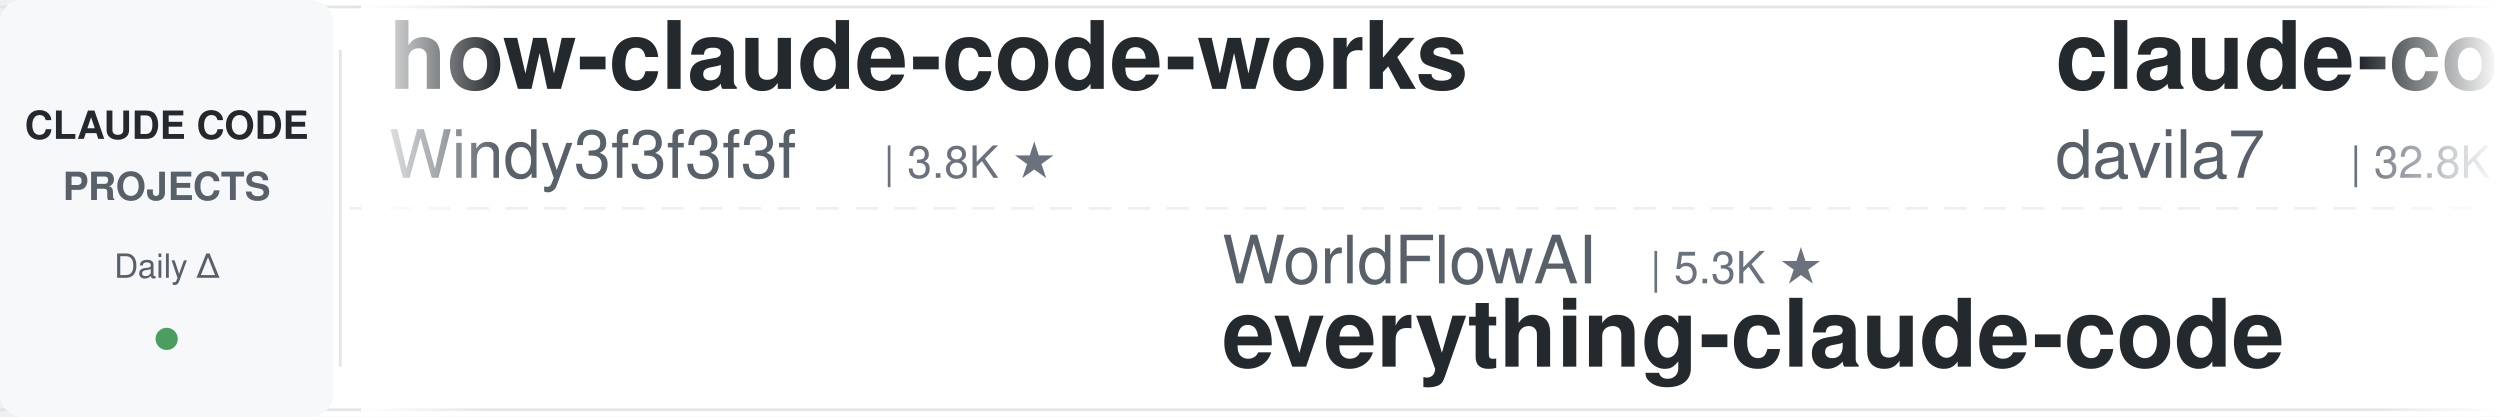
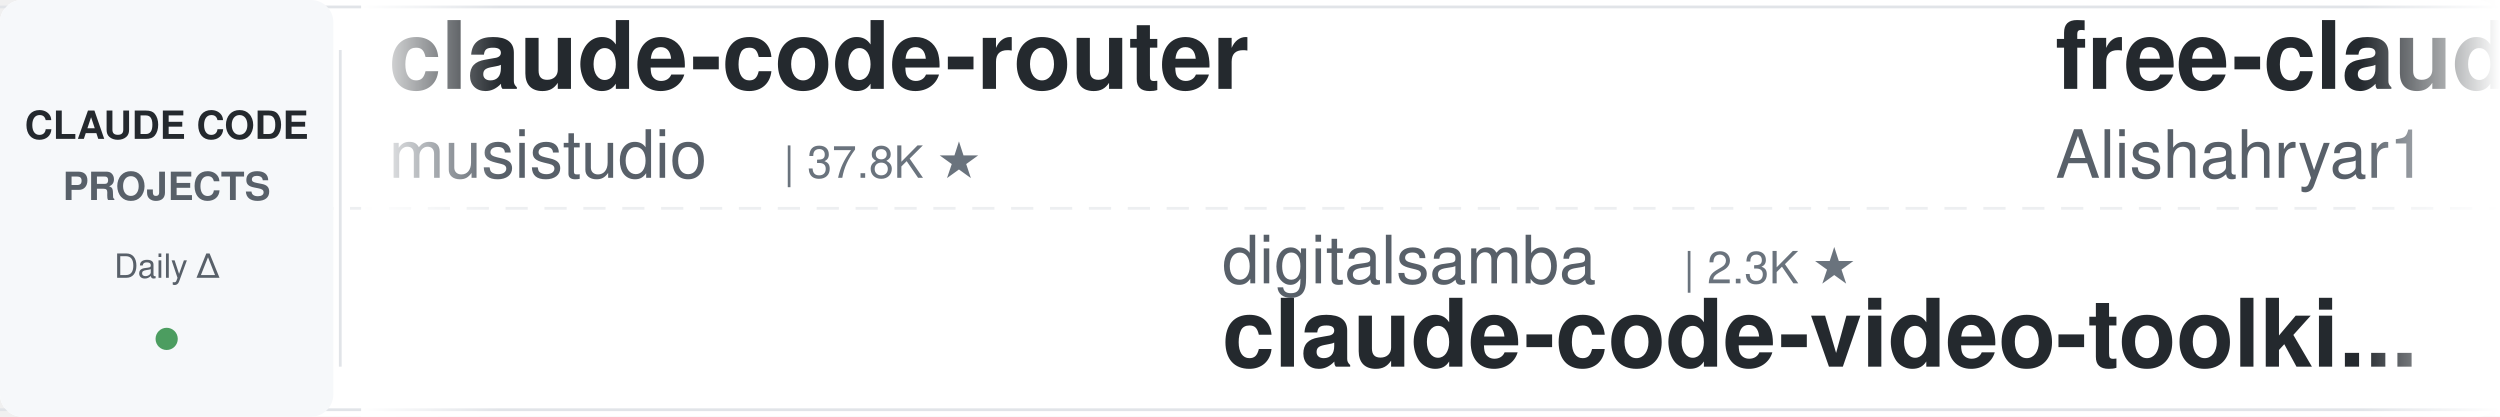
<svg xmlns="http://www.w3.org/2000/svg" width="900" height="150">
  <defs>
    <linearGradient id="leftFade" x1="0%" y1="0%" x2="100%" y2="0%">
      <stop offset="0%" style="stop-color:#ffffff;stop-opacity:1" />
      <stop offset="100%" style="stop-color:#ffffff;stop-opacity:0" />
    </linearGradient>
    <linearGradient id="rightFade" x1="0%" y1="0%" x2="100%" y2="0%">
      <stop offset="0%" style="stop-color:#ffffff;stop-opacity:0" />
      <stop offset="100%" style="stop-color:#ffffff;stop-opacity:1" />
    </linearGradient>
  </defs>
  <rect width="900" height="150" fill="#ffffff" rx="8" />
  <rect x="0" y="2" width="900" height="1" fill="#e1e4e8" />
  <rect x="0" y="147" width="900" height="1" fill="#e1e4e8" />
  <line x1="0" y1="75" x2="900" y2="75" stroke="#e1e4e8" stroke-width="1" stroke-dasharray="8 6" opacity="0.6" />
  <rect x="0" y="0" width="120" height="150" fill="#f6f8fa" rx="8" />
  <text x="60" y="50" font-family="-apple-system, BlinkMacSystemFont, 'Segoe UI', Helvetica, Arial, sans-serif" font-size="14" font-weight="600" fill="#24292e" text-anchor="middle">CLAUDE CODE</text>
  <text x="60" y="72" font-family="-apple-system, BlinkMacSystemFont, 'Segoe UI', Helvetica, Arial, sans-serif" font-size="14" font-weight="600" fill="#586069" text-anchor="middle">PROJECTS</text>
  <text x="60" y="100" font-family="-apple-system, BlinkMacSystemFont, 'Segoe UI', Helvetica, Arial, sans-serif" font-size="12" font-weight="500" fill="#586069" text-anchor="middle">Daily Δ</text>
  <circle cx="60" cy="122" r="4" fill="#22863a" opacity="0.8" />
  <rect x="122" y="18" width="1" height="114" fill="#e1e4e8" />
  <clipPath id="tickerClip">
    <rect x="130" y="0" width="770" height="150" />
  </clipPath>
  <g clip-path="url(#tickerClip)">
    <g id="tickerItems">
      <animateTransform attributeName="transform" attributeType="XML" type="translate" from="0 0" to="-3000 0" dur="54s" repeatCount="indefinite" />
      <g transform="translate(0, 0)">
-         <text x="140" y="32" font-family="-apple-system, BlinkMacSystemFont, 'Segoe UI', Helvetica, Arial, sans-serif" font-size="34" font-weight="600" fill="#24292e">how-claude-code-works</text>
-         <text x="140" y="64" font-family="-apple-system, BlinkMacSystemFont, 'Segoe UI', Helvetica, Arial, sans-serif" font-size="24" font-weight="400" fill="#586069">Windy3f3f3f3f</text>
-         <text x="318" y="64" font-family="-apple-system, BlinkMacSystemFont, 'Segoe UI', Helvetica, Arial, sans-serif" font-size="16" font-weight="500" fill="#6a737d">| 3.8K ★</text>
+         <text x="140" y="32" font-family="-apple-system, BlinkMacSystemFont, 'Segoe UI', Helvetica, Arial, sans-serif" font-size="34" font-weight="600" fill="#24292e">claude-code-router</text>
+         <text x="140" y="64" font-family="-apple-system, BlinkMacSystemFont, 'Segoe UI', Helvetica, Arial, sans-serif" font-size="24" font-weight="400" fill="#586069">musistudio</text>
+         <text x="282" y="64" font-family="-apple-system, BlinkMacSystemFont, 'Segoe UI', Helvetica, Arial, sans-serif" font-size="16" font-weight="500" fill="#6a737d">| 37.8K ★</text>
      </g>
      <g transform="translate(300, 0)">
-         <text x="140" y="102" font-family="-apple-system, BlinkMacSystemFont, 'Segoe UI', Helvetica, Arial, sans-serif" font-size="24" font-weight="400" fill="#586069">WorldFlowAI</text>
-         <text x="294" y="102" font-family="-apple-system, BlinkMacSystemFont, 'Segoe UI', Helvetica, Arial, sans-serif" font-size="16" font-weight="500" fill="#6a737d">| 5.3K ★</text>
-         <text x="140" y="132" font-family="-apple-system, BlinkMacSystemFont, 'Segoe UI', Helvetica, Arial, sans-serif" font-size="34" font-weight="600" fill="#24292e">everything-claude-code</text>
+         <text x="140" y="102" font-family="-apple-system, BlinkMacSystemFont, 'Segoe UI', Helvetica, Arial, sans-serif" font-size="24" font-weight="400" fill="#586069">digitalsamba</text>
+         <text x="306" y="102" font-family="-apple-system, BlinkMacSystemFont, 'Segoe UI', Helvetica, Arial, sans-serif" font-size="16" font-weight="500" fill="#6a737d">| 2.3K ★</text>
+         <text x="140" y="132" font-family="-apple-system, BlinkMacSystemFont, 'Segoe UI', Helvetica, Arial, sans-serif" font-size="34" font-weight="600" fill="#24292e">claude-code-video-toolki...</text>
      </g>
      <g transform="translate(600, 0)">
-         <text x="140" y="32" font-family="-apple-system, BlinkMacSystemFont, 'Segoe UI', Helvetica, Arial, sans-serif" font-size="34" font-weight="600" fill="#24292e">claude-code-templates</text>
-         <text x="140" y="64" font-family="-apple-system, BlinkMacSystemFont, 'Segoe UI', Helvetica, Arial, sans-serif" font-size="24" font-weight="400" fill="#586069">davila7</text>
-         <text x="246" y="64" font-family="-apple-system, BlinkMacSystemFont, 'Segoe UI', Helvetica, Arial, sans-serif" font-size="16" font-weight="500" fill="#6a737d">| 32.8K ★</text>
+         <text x="140" y="32" font-family="-apple-system, BlinkMacSystemFont, 'Segoe UI', Helvetica, Arial, sans-serif" font-size="34" font-weight="600" fill="#24292e">free-claude-code</text>
+         <text x="140" y="64" font-family="-apple-system, BlinkMacSystemFont, 'Segoe UI', Helvetica, Arial, sans-serif" font-size="24" font-weight="400" fill="#586069">Alishahryar1</text>
+         <text x="306" y="64" font-family="-apple-system, BlinkMacSystemFont, 'Segoe UI', Helvetica, Arial, sans-serif" font-size="16" font-weight="500" fill="#6a737d">| 62.7K ★</text>
      </g>
      <g transform="translate(900, 0)">
-         <text x="140" y="102" font-family="-apple-system, BlinkMacSystemFont, 'Segoe UI', Helvetica, Arial, sans-serif" font-size="24" font-weight="400" fill="#586069">Piebald-AI</text>
-         <text x="282" y="102" font-family="-apple-system, BlinkMacSystemFont, 'Segoe UI', Helvetica, Arial, sans-serif" font-size="16" font-weight="500" fill="#6a737d">| 13.0K ★</text>
-         <text x="140" y="132" font-family="-apple-system, BlinkMacSystemFont, 'Segoe UI', Helvetica, Arial, sans-serif" font-size="34" font-weight="600" fill="#24292e">claude-code-system-promp...</text>
+         <text x="140" y="102" font-family="-apple-system, BlinkMacSystemFont, 'Segoe UI', Helvetica, Arial, sans-serif" font-size="24" font-weight="400" fill="#586069">xu-xiang</text>
+         <text x="258" y="102" font-family="-apple-system, BlinkMacSystemFont, 'Segoe UI', Helvetica, Arial, sans-serif" font-size="16" font-weight="500" fill="#6a737d">| 2.0K ★</text>
+         <text x="140" y="132" font-family="-apple-system, BlinkMacSystemFont, 'Segoe UI', Helvetica, Arial, sans-serif" font-size="34" font-weight="600" fill="#24292e">everything-claude-code-z...</text>
      </g>
      <g transform="translate(1200, 0)">
-         <text x="140" y="32" font-family="-apple-system, BlinkMacSystemFont, 'Segoe UI', Helvetica, Arial, sans-serif" font-size="34" font-weight="600" fill="#24292e">my-claude-code-setup</text>
-         <text x="140" y="64" font-family="-apple-system, BlinkMacSystemFont, 'Segoe UI', Helvetica, Arial, sans-serif" font-size="24" font-weight="400" fill="#586069">centminmod</text>
-         <text x="282" y="64" font-family="-apple-system, BlinkMacSystemFont, 'Segoe UI', Helvetica, Arial, sans-serif" font-size="16" font-weight="500" fill="#6a737d">| 2.7K ★</text>
+         <text x="140" y="32" font-family="-apple-system, BlinkMacSystemFont, 'Segoe UI', Helvetica, Arial, sans-serif" font-size="34" font-weight="600" fill="#24292e">arcads-claude-code</text>
+         <text x="140" y="64" font-family="-apple-system, BlinkMacSystemFont, 'Segoe UI', Helvetica, Arial, sans-serif" font-size="24" font-weight="400" fill="#586069">krusemediallc</text>
+         <text x="318" y="64" font-family="-apple-system, BlinkMacSystemFont, 'Segoe UI', Helvetica, Arial, sans-serif" font-size="16" font-weight="500" fill="#6a737d">| 1.6K ★</text>
      </g>
      <g transform="translate(1500, 0)">
-         <text x="140" y="102" font-family="-apple-system, BlinkMacSystemFont, 'Segoe UI', Helvetica, Arial, sans-serif" font-size="24" font-weight="400" fill="#586069">pedrohcgs</text>
-         <text x="270" y="102" font-family="-apple-system, BlinkMacSystemFont, 'Segoe UI', Helvetica, Arial, sans-serif" font-size="16" font-weight="500" fill="#6a737d">| 1.7K ★</text>
-         <text x="140" y="132" font-family="-apple-system, BlinkMacSystemFont, 'Segoe UI', Helvetica, Arial, sans-serif" font-size="34" font-weight="600" fill="#24292e">claude-code-my-workflow</text>
+         <text x="140" y="102" font-family="-apple-system, BlinkMacSystemFont, 'Segoe UI', Helvetica, Arial, sans-serif" font-size="24" font-weight="400" fill="#586069">liuup</text>
+         <text x="222" y="102" font-family="-apple-system, BlinkMacSystemFont, 'Segoe UI', Helvetica, Arial, sans-serif" font-size="16" font-weight="500" fill="#6a737d">| 4.0K ★</text>
+         <text x="140" y="132" font-family="-apple-system, BlinkMacSystemFont, 'Segoe UI', Helvetica, Arial, sans-serif" font-size="34" font-weight="600" fill="#24292e">claude-code-analysis</text>
      </g>
      <g transform="translate(1800, 0)">
-         <text x="140" y="32" font-family="-apple-system, BlinkMacSystemFont, 'Segoe UI', Helvetica, Arial, sans-serif" font-size="34" font-weight="600" fill="#24292e">claude-code-showcase</text>
-         <text x="140" y="64" font-family="-apple-system, BlinkMacSystemFont, 'Segoe UI', Helvetica, Arial, sans-serif" font-size="24" font-weight="400" fill="#586069">ChrisWiles</text>
-         <text x="282" y="64" font-family="-apple-system, BlinkMacSystemFont, 'Segoe UI', Helvetica, Arial, sans-serif" font-size="16" font-weight="500" fill="#6a737d">| 6.1K ★</text>
+         <text x="140" y="32" font-family="-apple-system, BlinkMacSystemFont, 'Segoe UI', Helvetica, Arial, sans-serif" font-size="34" font-weight="600" fill="#24292e">claude-code-guide</text>
+         <text x="140" y="64" font-family="-apple-system, BlinkMacSystemFont, 'Segoe UI', Helvetica, Arial, sans-serif" font-size="24" font-weight="400" fill="#586069">zebbern</text>
+         <text x="246" y="64" font-family="-apple-system, BlinkMacSystemFont, 'Segoe UI', Helvetica, Arial, sans-serif" font-size="16" font-weight="500" fill="#6a737d">| 4.7K ★</text>
      </g>
      <g transform="translate(2100, 0)">
-         <text x="140" y="102" font-family="-apple-system, BlinkMacSystemFont, 'Segoe UI', Helvetica, Arial, sans-serif" font-size="24" font-weight="400" fill="#586069">fuergaosi233</text>
-         <text x="306" y="102" font-family="-apple-system, BlinkMacSystemFont, 'Segoe UI', Helvetica, Arial, sans-serif" font-size="16" font-weight="500" fill="#6a737d">| 2.8K ★</text>
-         <text x="140" y="132" font-family="-apple-system, BlinkMacSystemFont, 'Segoe UI', Helvetica, Arial, sans-serif" font-size="34" font-weight="600" fill="#24292e">claude-code-proxy</text>
+         <text x="140" y="102" font-family="-apple-system, BlinkMacSystemFont, 'Segoe UI', Helvetica, Arial, sans-serif" font-size="24" font-weight="400" fill="#586069">disler</text>
+         <text x="234" y="102" font-family="-apple-system, BlinkMacSystemFont, 'Segoe UI', Helvetica, Arial, sans-serif" font-size="16" font-weight="500" fill="#6a737d">| 1.7K ★</text>
+         <text x="140" y="132" font-family="-apple-system, BlinkMacSystemFont, 'Segoe UI', Helvetica, Arial, sans-serif" font-size="34" font-weight="600" fill="#24292e">pi-vs-claude-code</text>
      </g>
      <g transform="translate(2400, 0)">
-         <text x="140" y="32" font-family="-apple-system, BlinkMacSystemFont, 'Segoe UI', Helvetica, Arial, sans-serif" font-size="34" font-weight="600" fill="#24292e">Open-ClaudeCode</text>
-         <text x="140" y="64" font-family="-apple-system, BlinkMacSystemFont, 'Segoe UI', Helvetica, Arial, sans-serif" font-size="24" font-weight="400" fill="#586069">LING71671</text>
-         <text x="270" y="64" font-family="-apple-system, BlinkMacSystemFont, 'Segoe UI', Helvetica, Arial, sans-serif" font-size="16" font-weight="500" fill="#6a737d">| 973 ★</text>
+         <text x="140" y="32" font-family="-apple-system, BlinkMacSystemFont, 'Segoe UI', Helvetica, Arial, sans-serif" font-size="34" font-weight="600" fill="#24292e">awesome-claude-code-plug...</text>
+         <text x="140" y="64" font-family="-apple-system, BlinkMacSystemFont, 'Segoe UI', Helvetica, Arial, sans-serif" font-size="24" font-weight="400" fill="#586069">ccplugins</text>
+         <text x="270" y="64" font-family="-apple-system, BlinkMacSystemFont, 'Segoe UI', Helvetica, Arial, sans-serif" font-size="16" font-weight="500" fill="#6a737d">| 985 ★</text>
      </g>
      <g transform="translate(2700, 0)">
-         <text x="140" y="102" font-family="-apple-system, BlinkMacSystemFont, 'Segoe UI', Helvetica, Arial, sans-serif" font-size="24" font-weight="400" fill="#586069">edmund-io</text>
-         <text x="270" y="102" font-family="-apple-system, BlinkMacSystemFont, 'Segoe UI', Helvetica, Arial, sans-serif" font-size="16" font-weight="500" fill="#6a737d">| 1.5K ★</text>
-         <text x="140" y="132" font-family="-apple-system, BlinkMacSystemFont, 'Segoe UI', Helvetica, Arial, sans-serif" font-size="34" font-weight="600" fill="#24292e">edmunds-claude-code</text>
+         <text x="140" y="102" font-family="-apple-system, BlinkMacSystemFont, 'Segoe UI', Helvetica, Arial, sans-serif" font-size="24" font-weight="400" fill="#586069">https-deeplearning-ai</text>
+         <text x="414" y="102" font-family="-apple-system, BlinkMacSystemFont, 'Segoe UI', Helvetica, Arial, sans-serif" font-size="16" font-weight="500" fill="#6a737d">| 558 ★</text>
+         <text x="140" y="132" font-family="-apple-system, BlinkMacSystemFont, 'Segoe UI', Helvetica, Arial, sans-serif" font-size="34" font-weight="600" fill="#24292e">sc-claude-code-files</text>
      </g>
      <g transform="translate(3000, 0)">
-         <text x="140" y="32" font-family="-apple-system, BlinkMacSystemFont, 'Segoe UI', Helvetica, Arial, sans-serif" font-size="34" font-weight="600" fill="#24292e">how-claude-code-works</text>
-         <text x="140" y="64" font-family="-apple-system, BlinkMacSystemFont, 'Segoe UI', Helvetica, Arial, sans-serif" font-size="24" font-weight="400" fill="#586069">Windy3f3f3f3f</text>
-         <text x="318" y="64" font-family="-apple-system, BlinkMacSystemFont, 'Segoe UI', Helvetica, Arial, sans-serif" font-size="16" font-weight="500" fill="#6a737d">| 3.8K ★</text>
+         <text x="140" y="32" font-family="-apple-system, BlinkMacSystemFont, 'Segoe UI', Helvetica, Arial, sans-serif" font-size="34" font-weight="600" fill="#24292e">claude-code-router</text>
+         <text x="140" y="64" font-family="-apple-system, BlinkMacSystemFont, 'Segoe UI', Helvetica, Arial, sans-serif" font-size="24" font-weight="400" fill="#586069">musistudio</text>
+         <text x="282" y="64" font-family="-apple-system, BlinkMacSystemFont, 'Segoe UI', Helvetica, Arial, sans-serif" font-size="16" font-weight="500" fill="#6a737d">| 37.8K ★</text>
      </g>
      <g transform="translate(3300, 0)">
-         <text x="140" y="102" font-family="-apple-system, BlinkMacSystemFont, 'Segoe UI', Helvetica, Arial, sans-serif" font-size="24" font-weight="400" fill="#586069">WorldFlowAI</text>
-         <text x="294" y="102" font-family="-apple-system, BlinkMacSystemFont, 'Segoe UI', Helvetica, Arial, sans-serif" font-size="16" font-weight="500" fill="#6a737d">| 5.3K ★</text>
-         <text x="140" y="132" font-family="-apple-system, BlinkMacSystemFont, 'Segoe UI', Helvetica, Arial, sans-serif" font-size="34" font-weight="600" fill="#24292e">everything-claude-code</text>
+         <text x="140" y="102" font-family="-apple-system, BlinkMacSystemFont, 'Segoe UI', Helvetica, Arial, sans-serif" font-size="24" font-weight="400" fill="#586069">digitalsamba</text>
+         <text x="306" y="102" font-family="-apple-system, BlinkMacSystemFont, 'Segoe UI', Helvetica, Arial, sans-serif" font-size="16" font-weight="500" fill="#6a737d">| 2.3K ★</text>
+         <text x="140" y="132" font-family="-apple-system, BlinkMacSystemFont, 'Segoe UI', Helvetica, Arial, sans-serif" font-size="34" font-weight="600" fill="#24292e">claude-code-video-toolki...</text>
      </g>
      <g transform="translate(3600, 0)">
-         <text x="140" y="32" font-family="-apple-system, BlinkMacSystemFont, 'Segoe UI', Helvetica, Arial, sans-serif" font-size="34" font-weight="600" fill="#24292e">claude-code-templates</text>
-         <text x="140" y="64" font-family="-apple-system, BlinkMacSystemFont, 'Segoe UI', Helvetica, Arial, sans-serif" font-size="24" font-weight="400" fill="#586069">davila7</text>
-         <text x="246" y="64" font-family="-apple-system, BlinkMacSystemFont, 'Segoe UI', Helvetica, Arial, sans-serif" font-size="16" font-weight="500" fill="#6a737d">| 32.8K ★</text>
+         <text x="140" y="32" font-family="-apple-system, BlinkMacSystemFont, 'Segoe UI', Helvetica, Arial, sans-serif" font-size="34" font-weight="600" fill="#24292e">free-claude-code</text>
+         <text x="140" y="64" font-family="-apple-system, BlinkMacSystemFont, 'Segoe UI', Helvetica, Arial, sans-serif" font-size="24" font-weight="400" fill="#586069">Alishahryar1</text>
+         <text x="306" y="64" font-family="-apple-system, BlinkMacSystemFont, 'Segoe UI', Helvetica, Arial, sans-serif" font-size="16" font-weight="500" fill="#6a737d">| 62.7K ★</text>
      </g>
      <g transform="translate(3900, 0)">
-         <text x="140" y="102" font-family="-apple-system, BlinkMacSystemFont, 'Segoe UI', Helvetica, Arial, sans-serif" font-size="24" font-weight="400" fill="#586069">Piebald-AI</text>
-         <text x="282" y="102" font-family="-apple-system, BlinkMacSystemFont, 'Segoe UI', Helvetica, Arial, sans-serif" font-size="16" font-weight="500" fill="#6a737d">| 13.0K ★</text>
-         <text x="140" y="132" font-family="-apple-system, BlinkMacSystemFont, 'Segoe UI', Helvetica, Arial, sans-serif" font-size="34" font-weight="600" fill="#24292e">claude-code-system-promp...</text>
+         <text x="140" y="102" font-family="-apple-system, BlinkMacSystemFont, 'Segoe UI', Helvetica, Arial, sans-serif" font-size="24" font-weight="400" fill="#586069">xu-xiang</text>
+         <text x="258" y="102" font-family="-apple-system, BlinkMacSystemFont, 'Segoe UI', Helvetica, Arial, sans-serif" font-size="16" font-weight="500" fill="#6a737d">| 2.0K ★</text>
+         <text x="140" y="132" font-family="-apple-system, BlinkMacSystemFont, 'Segoe UI', Helvetica, Arial, sans-serif" font-size="34" font-weight="600" fill="#24292e">everything-claude-code-z...</text>
      </g>
    </g>
  </g>
  <rect x="130" y="0" width="50" height="150" fill="url(#leftFade)" />
  <rect x="850" y="0" width="50" height="150" fill="url(#rightFade)" />
</svg>
